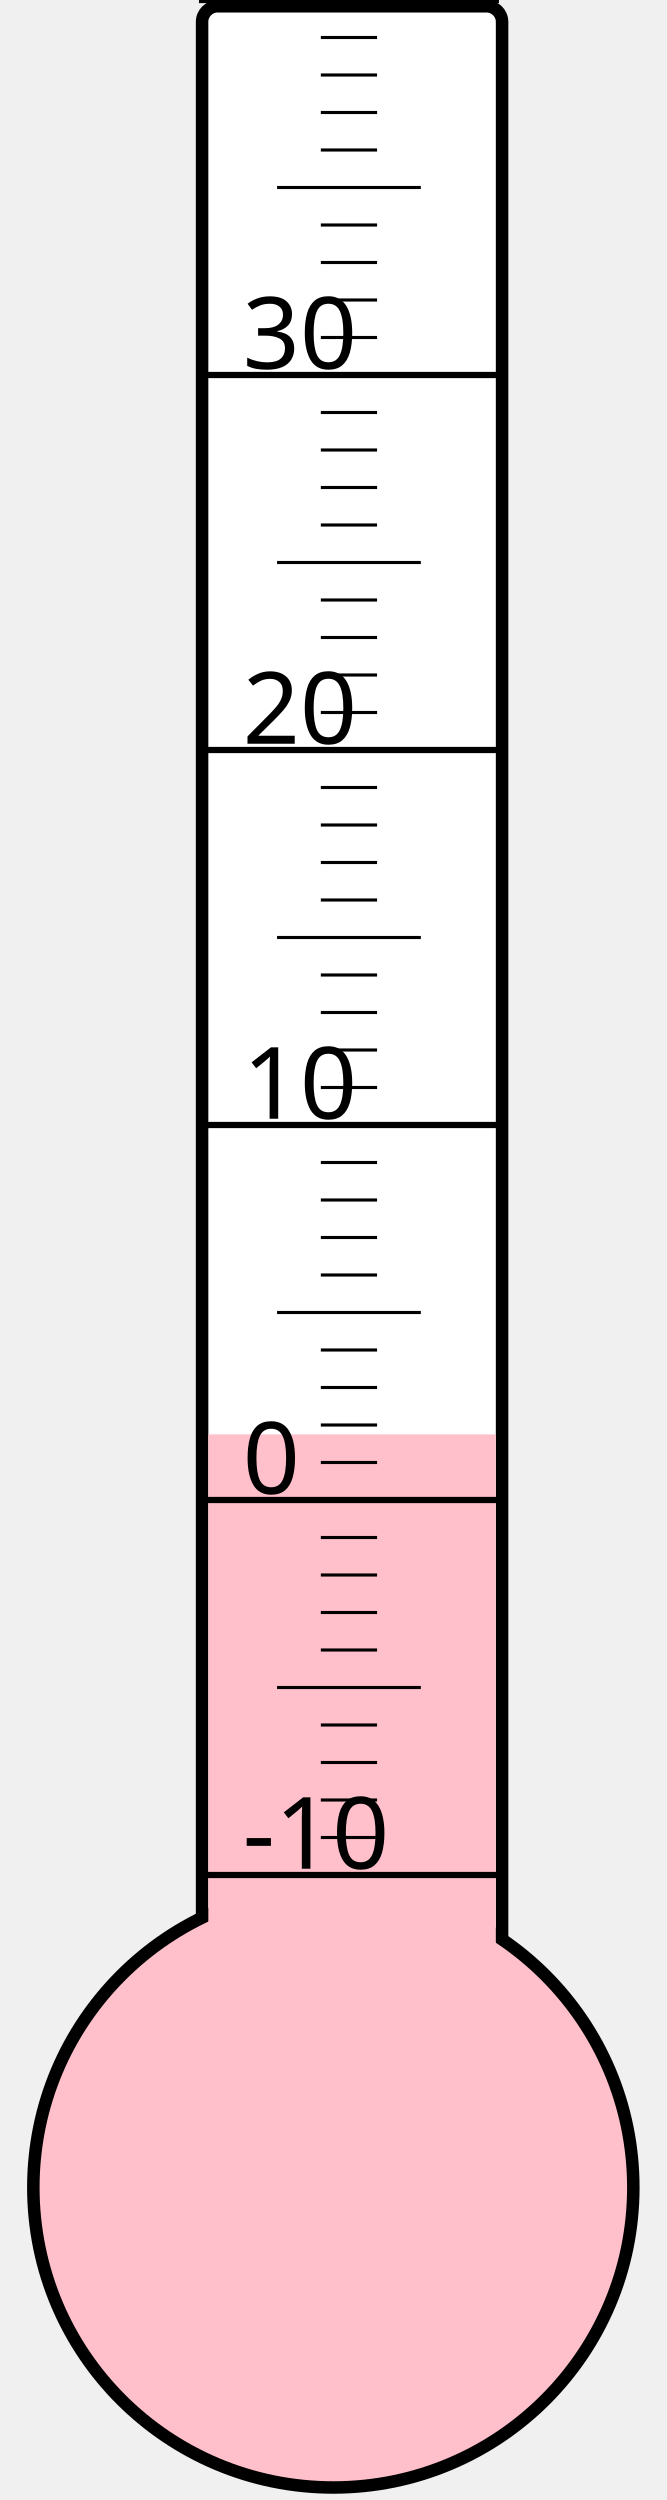
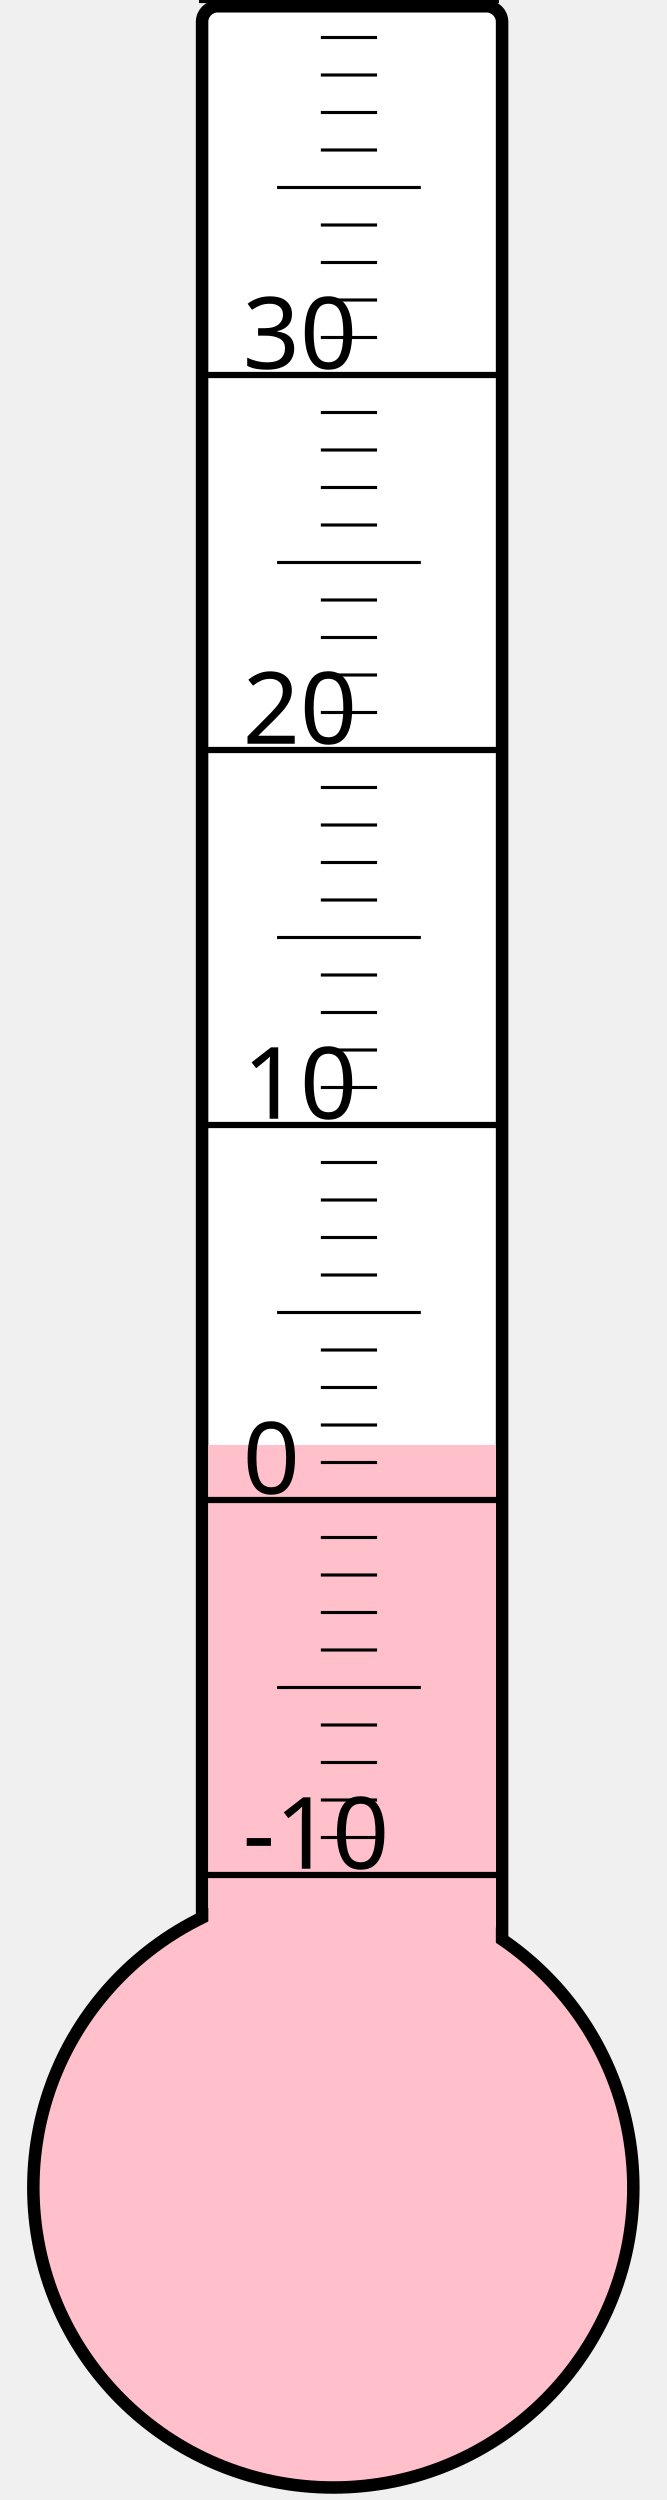
<svg xmlns="http://www.w3.org/2000/svg" width="40px" height="150px" viewBox="0 0 200 800">
  <rect width="200" height="800" x="0" y="0" style="fill: #ffffeb; fill-opacity: 0;" />
  <rect width="96" height="680" x="58" y="2" rx="5" ry="5" style="fill: white; fill-opacity: 1; stroke: black; stroke-width: 4;" />
  <circle cx="100" cy="700" r="96" style="fill: pink; stroke: black; stroke-width: 4;" />
-   <rect width="92" height="241.0" x="60" y="459.0" style="fill: pink; fill-opacity: 1; stroke-width: 0;" />
+   <rect width="92" height="237.625" x="60" y="462.375" style="fill: pink; fill-opacity: 1; stroke-width: 0;" />
  <text x="71" y="598" style="font-family: sans-serif; font-size: 24pt;">-10</text>
  <text x="71" y="478" style="font-family: sans-serif; font-size: 24pt;">0</text>
  <text x="71" y="358" style="font-family: sans-serif; font-size: 24pt;">10</text>
  <text x="71" y="238" style="font-family: sans-serif; font-size: 24pt;">20</text>
  <text x="71" y="118" style="font-family: sans-serif; font-size: 24pt;">30</text>
  <g style="stroke: black;">
    <line x1="57" y1="600" x2="153" y2="600" style="stroke-width: 2;" />
    <line x1="96" y1="588" x2="114" y2="588" style="stroke-width: 1;" />
    <line x1="96" y1="576" x2="114" y2="576" style="stroke-width: 1;" />
    <line x1="96" y1="564" x2="114" y2="564" style="stroke-width: 1;" />
    <line x1="96" y1="552" x2="114" y2="552" style="stroke-width: 1;" />
    <line x1="82" y1="540" x2="128" y2="540" style="stroke-width: 1;" />
    <line x1="96" y1="528" x2="114" y2="528" style="stroke-width: 1;" />
    <line x1="96" y1="516" x2="114" y2="516" style="stroke-width: 1;" />
    <line x1="96" y1="504" x2="114" y2="504" style="stroke-width: 1;" />
    <line x1="96" y1="492" x2="114" y2="492" style="stroke-width: 1;" />
    <line x1="57" y1="480" x2="153" y2="480" style="stroke-width: 2;" />
    <line x1="96" y1="468" x2="114" y2="468" style="stroke-width: 1;" />
    <line x1="96" y1="456" x2="114" y2="456" style="stroke-width: 1;" />
    <line x1="96" y1="444" x2="114" y2="444" style="stroke-width: 1;" />
    <line x1="96" y1="432" x2="114" y2="432" style="stroke-width: 1;" />
    <line x1="82" y1="420" x2="128" y2="420" style="stroke-width: 1;" />
    <line x1="96" y1="408" x2="114" y2="408" style="stroke-width: 1;" />
    <line x1="96" y1="396" x2="114" y2="396" style="stroke-width: 1;" />
    <line x1="96" y1="384" x2="114" y2="384" style="stroke-width: 1;" />
    <line x1="96" y1="372" x2="114" y2="372" style="stroke-width: 1;" />
    <line x1="57" y1="360" x2="153" y2="360" style="stroke-width: 2;" />
    <line x1="96" y1="348" x2="114" y2="348" style="stroke-width: 1;" />
    <line x1="96" y1="336" x2="114" y2="336" style="stroke-width: 1;" />
    <line x1="96" y1="324" x2="114" y2="324" style="stroke-width: 1;" />
    <line x1="96" y1="312" x2="114" y2="312" style="stroke-width: 1;" />
    <line x1="82" y1="300" x2="128" y2="300" style="stroke-width: 1;" />
    <line x1="96" y1="288" x2="114" y2="288" style="stroke-width: 1;" />
    <line x1="96" y1="276" x2="114" y2="276" style="stroke-width: 1;" />
    <line x1="96" y1="264" x2="114" y2="264" style="stroke-width: 1;" />
    <line x1="96" y1="252" x2="114" y2="252" style="stroke-width: 1;" />
    <line x1="57" y1="240" x2="153" y2="240" style="stroke-width: 2;" />
    <line x1="96" y1="228" x2="114" y2="228" style="stroke-width: 1;" />
    <line x1="96" y1="216" x2="114" y2="216" style="stroke-width: 1;" />
    <line x1="96" y1="204" x2="114" y2="204" style="stroke-width: 1;" />
    <line x1="96" y1="192" x2="114" y2="192" style="stroke-width: 1;" />
    <line x1="82" y1="180" x2="128" y2="180" style="stroke-width: 1;" />
    <line x1="96" y1="168" x2="114" y2="168" style="stroke-width: 1;" />
    <line x1="96" y1="156" x2="114" y2="156" style="stroke-width: 1;" />
    <line x1="96" y1="144" x2="114" y2="144" style="stroke-width: 1;" />
    <line x1="96" y1="132" x2="114" y2="132" style="stroke-width: 1;" />
    <line x1="57" y1="120" x2="153" y2="120" style="stroke-width: 2;" />
    <line x1="96" y1="108" x2="114" y2="108" style="stroke-width: 1;" />
    <line x1="96" y1="96" x2="114" y2="96" style="stroke-width: 1;" />
    <line x1="96" y1="84" x2="114" y2="84" style="stroke-width: 1;" />
    <line x1="96" y1="72" x2="114" y2="72" style="stroke-width: 1;" />
    <line x1="82" y1="60" x2="128" y2="60" style="stroke-width: 1;" />
    <line x1="96" y1="48" x2="114" y2="48" style="stroke-width: 1;" />
    <line x1="96" y1="36" x2="114" y2="36" style="stroke-width: 1;" />
    <line x1="96" y1="24" x2="114" y2="24" style="stroke-width: 1;" />
    <line x1="96" y1="12" x2="114" y2="12" style="stroke-width: 1;" />
    <line x1="57" y1="0" x2="153" y2="0" style="stroke-width: 2;" />
  </g>
</svg>
